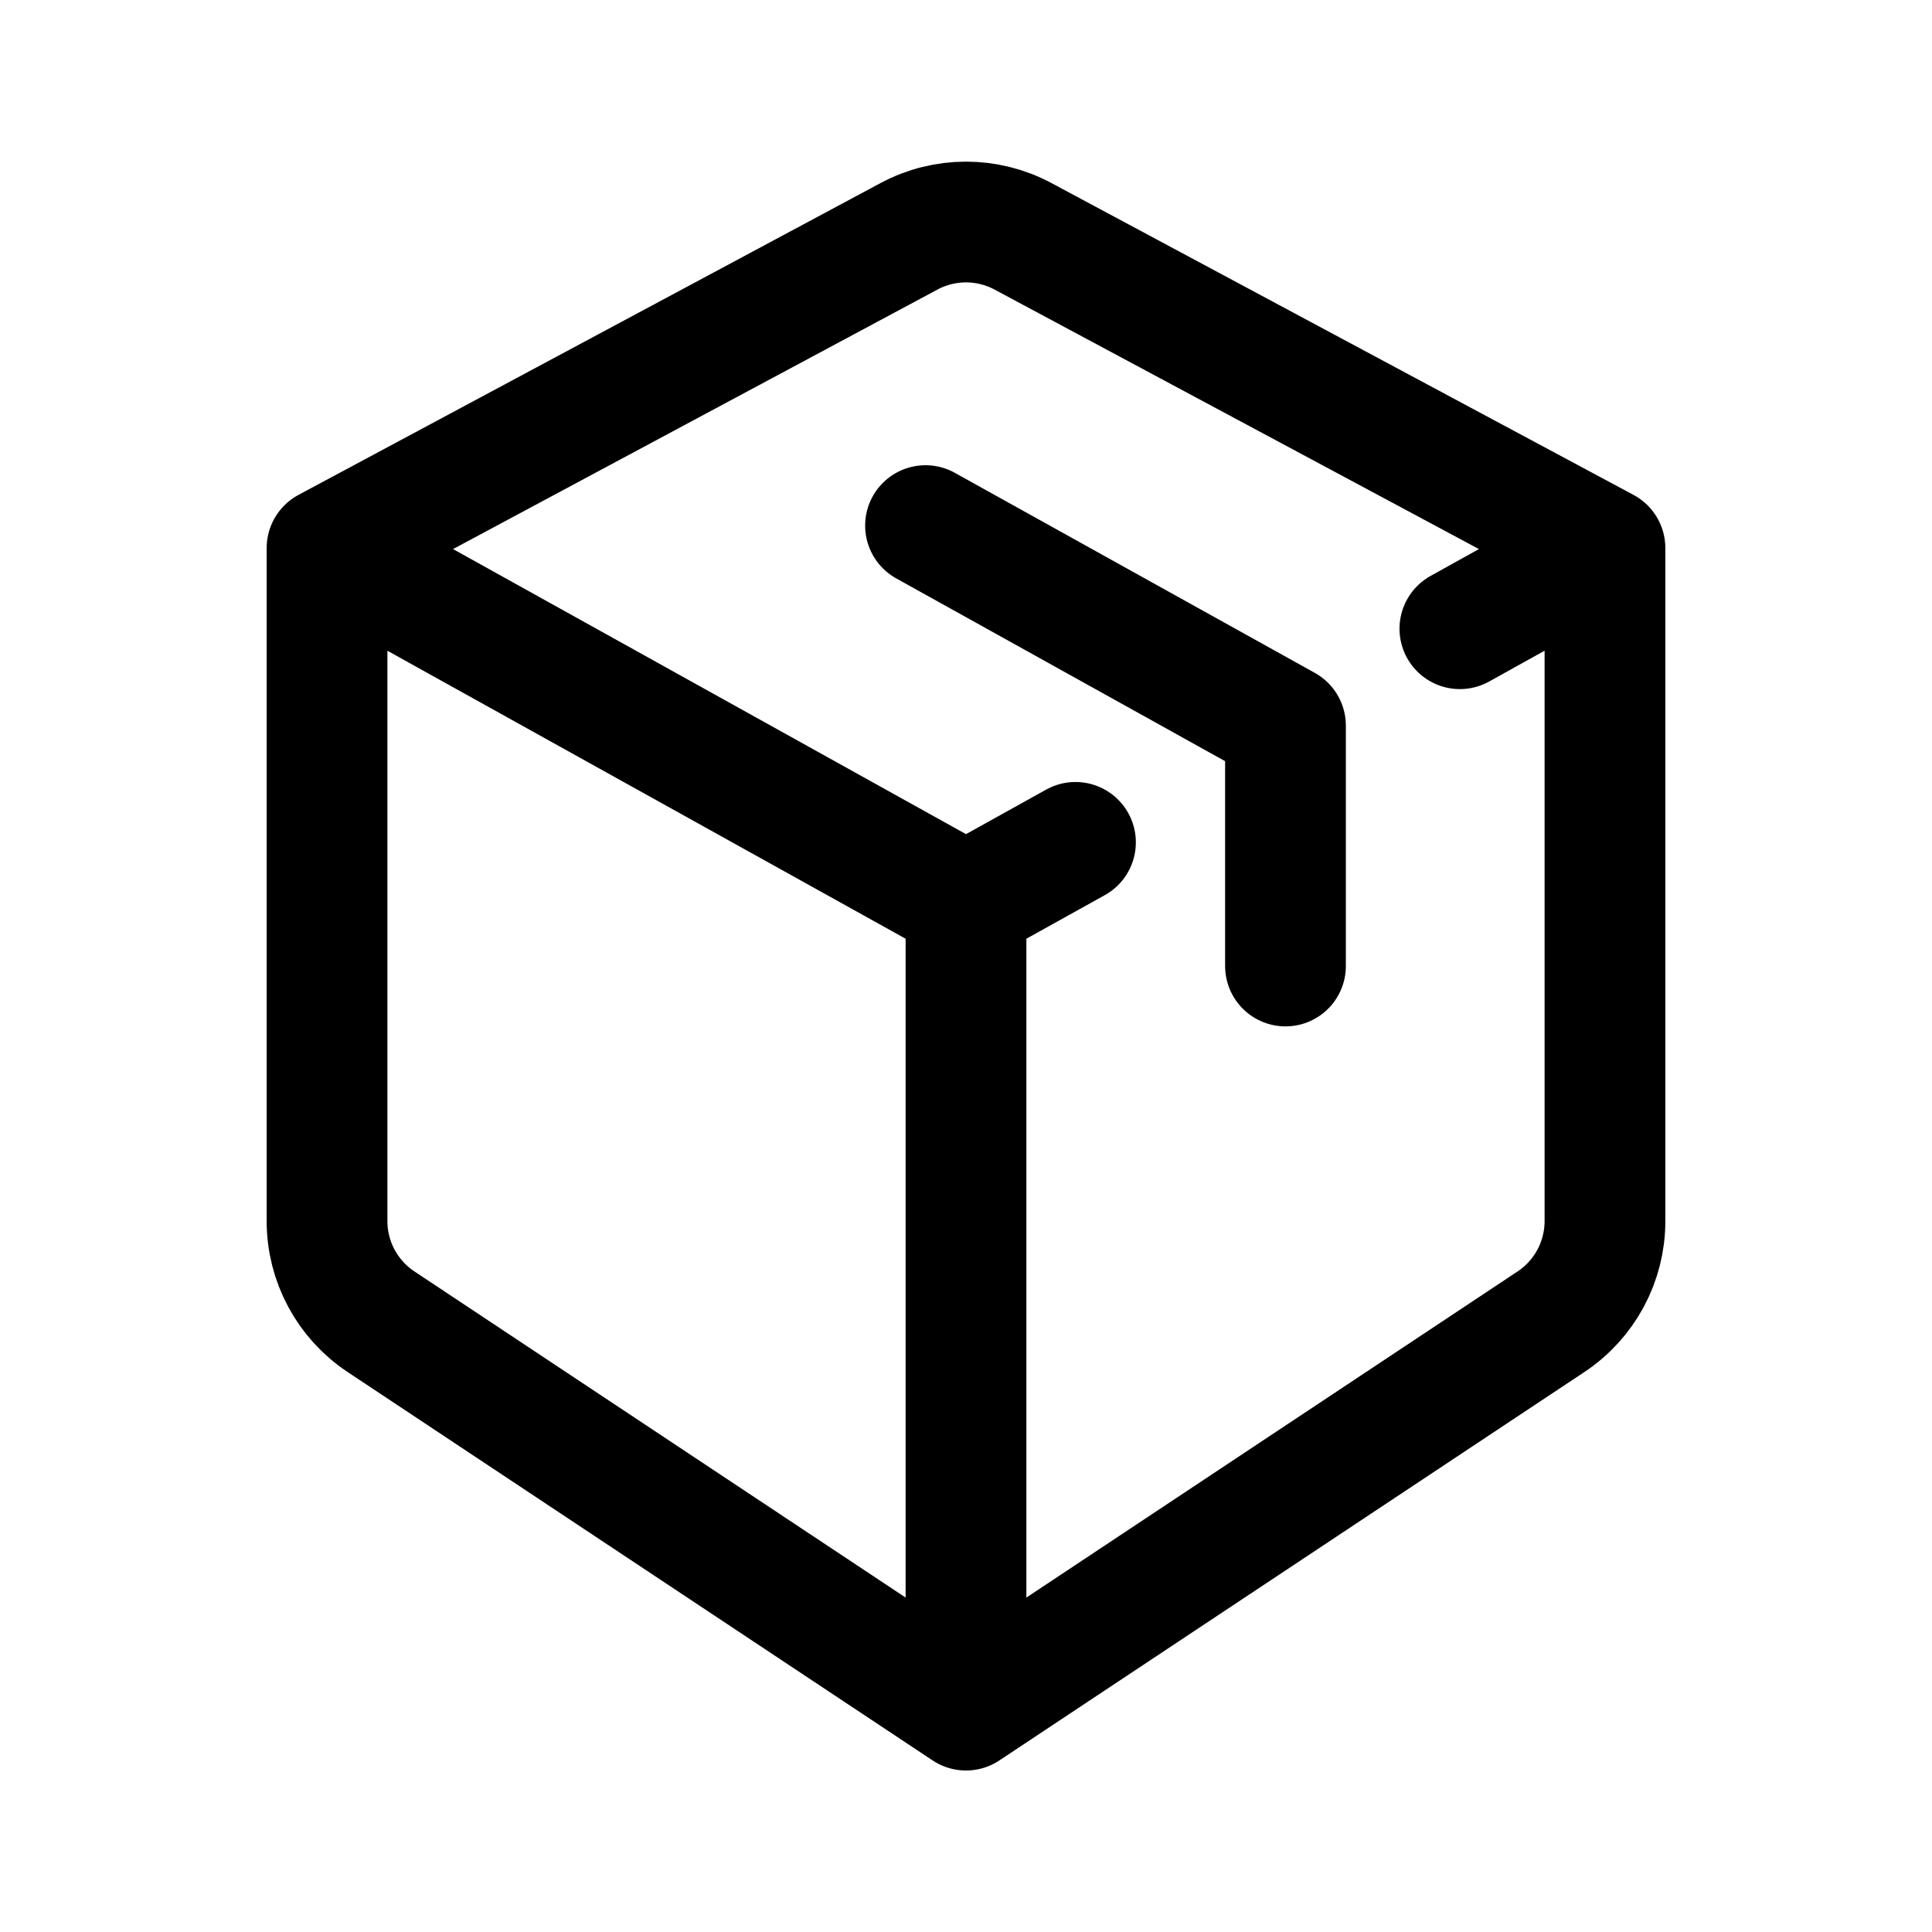
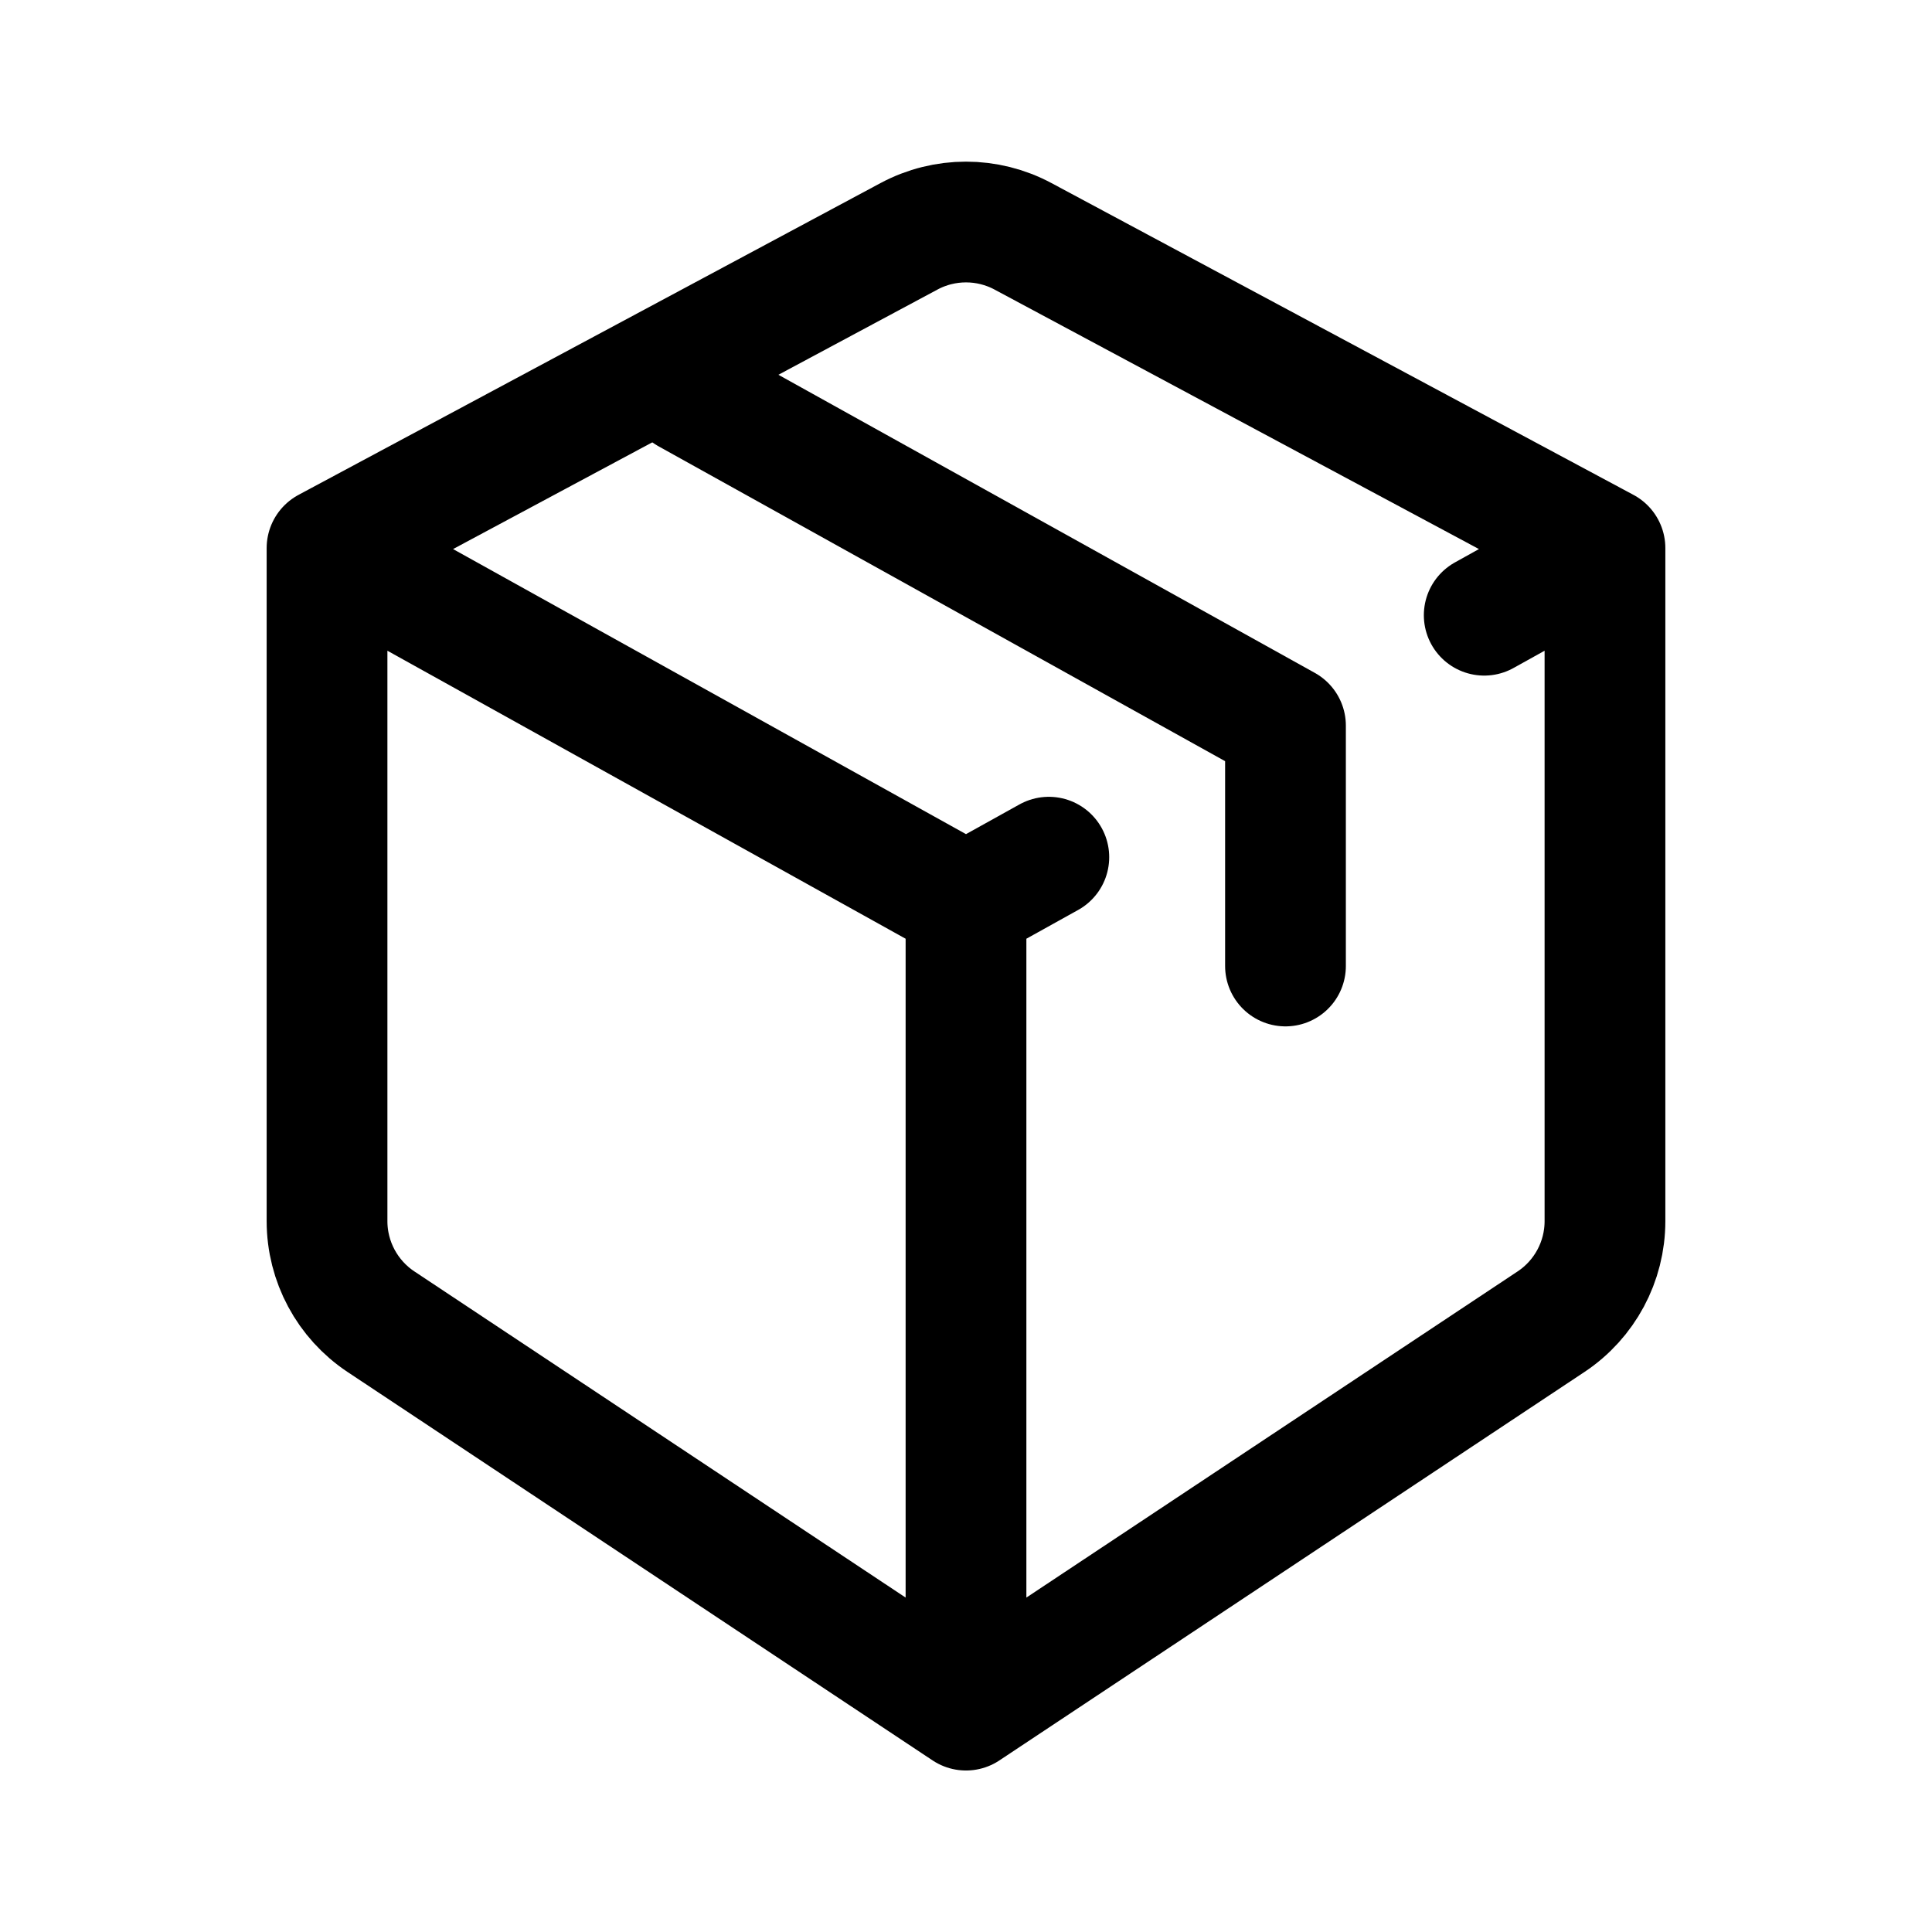
<svg xmlns="http://www.w3.org/2000/svg" width="192" height="192" fill="none">
-   <path d="m96 169.95 58.137-38.599a11.998 11.998 0 0 0 5.363-9.997V54.469M96 169.95l-58.137-38.599a12 12 0 0 1-5.363-9.997V54.469M96 169.95V89.759m63.5-35.29-57.833-30.983a12 12 0 0 0-11.334 0L32.5 54.469m127 0-14.419 8.013M32.5 54.47 96 89.76m0 0 10.257-5.7.622-.346m20.871-11.6V96m0-23.886-35.773-19.88" stroke="#000" stroke-width="12" stroke-linecap="round" stroke-linejoin="round" />
+   <path d="m96 169.95 58.137-38.599a11.998 11.998 0 0 0 5.363-9.997V54.469M96 169.95l-58.137-38.599a12 12 0 0 1-5.363-9.997V54.469M96 169.95V89.759m63.5-35.29-57.833-30.983a12 12 0 0 0-11.334 0L32.5 54.469m127 0-12 6.67m-115-6.67L96 89.76m0 0 8.231-4.574" stroke="#000" stroke-width="12" stroke-linecap="round" stroke-linejoin="round" />
+   <path d="M127.75 96V72.114L68.356 39.106" stroke="#000" stroke-width="12" stroke-linecap="round" stroke-linejoin="round" />
</svg>
